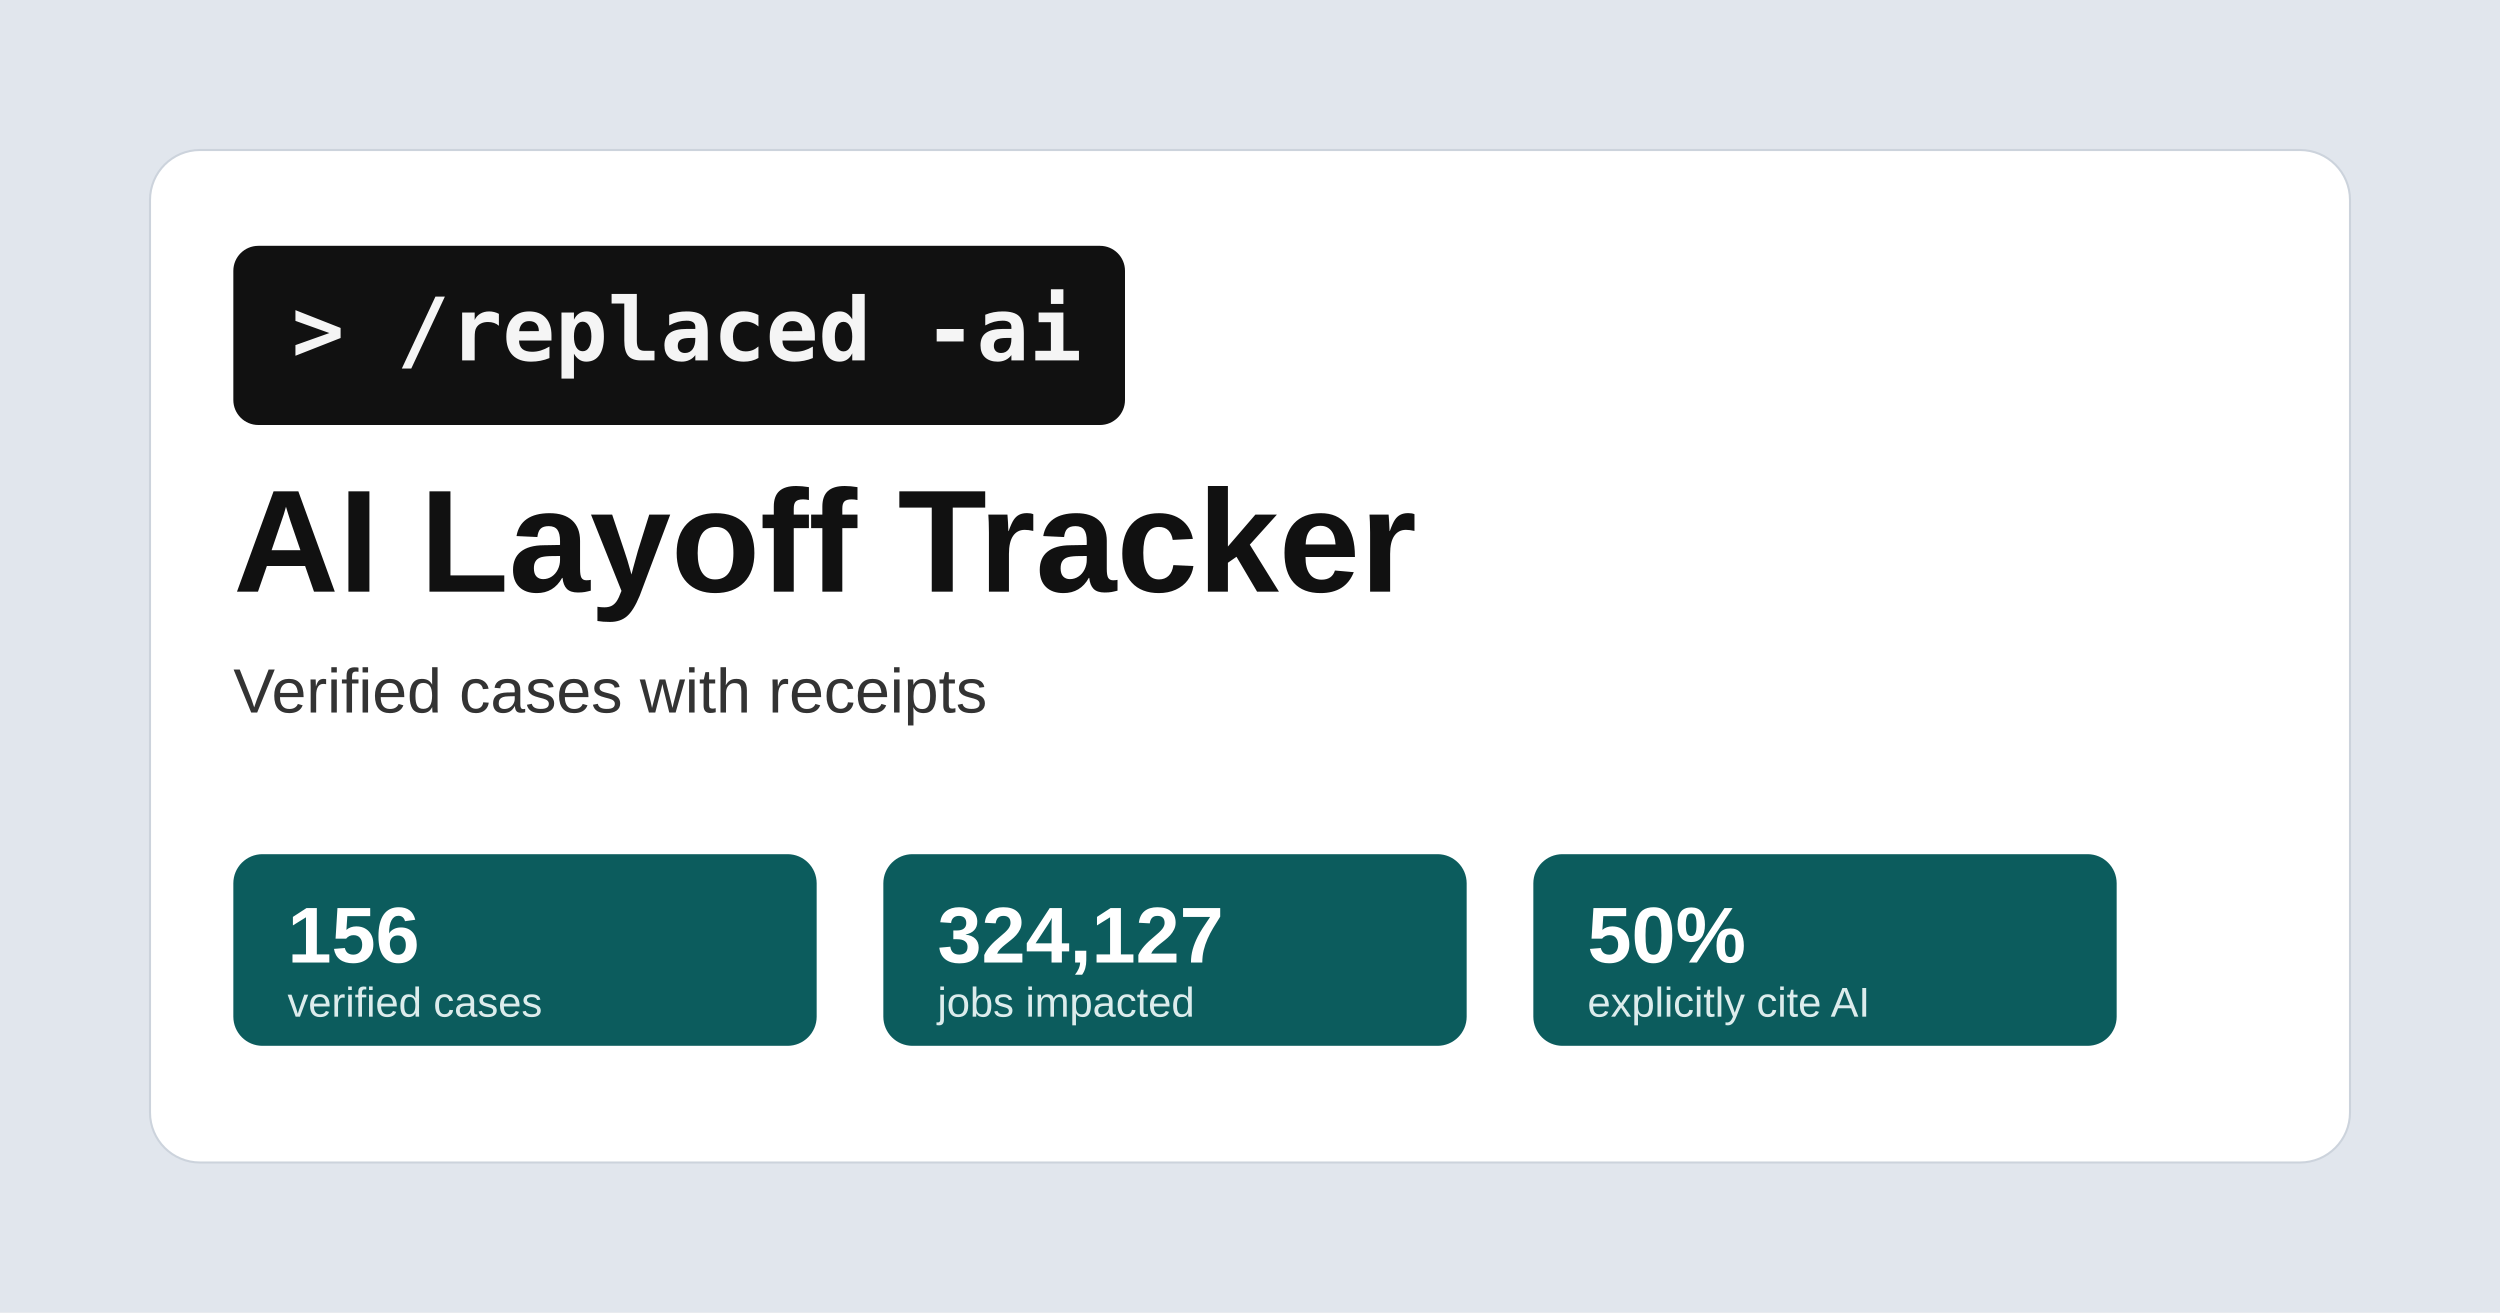
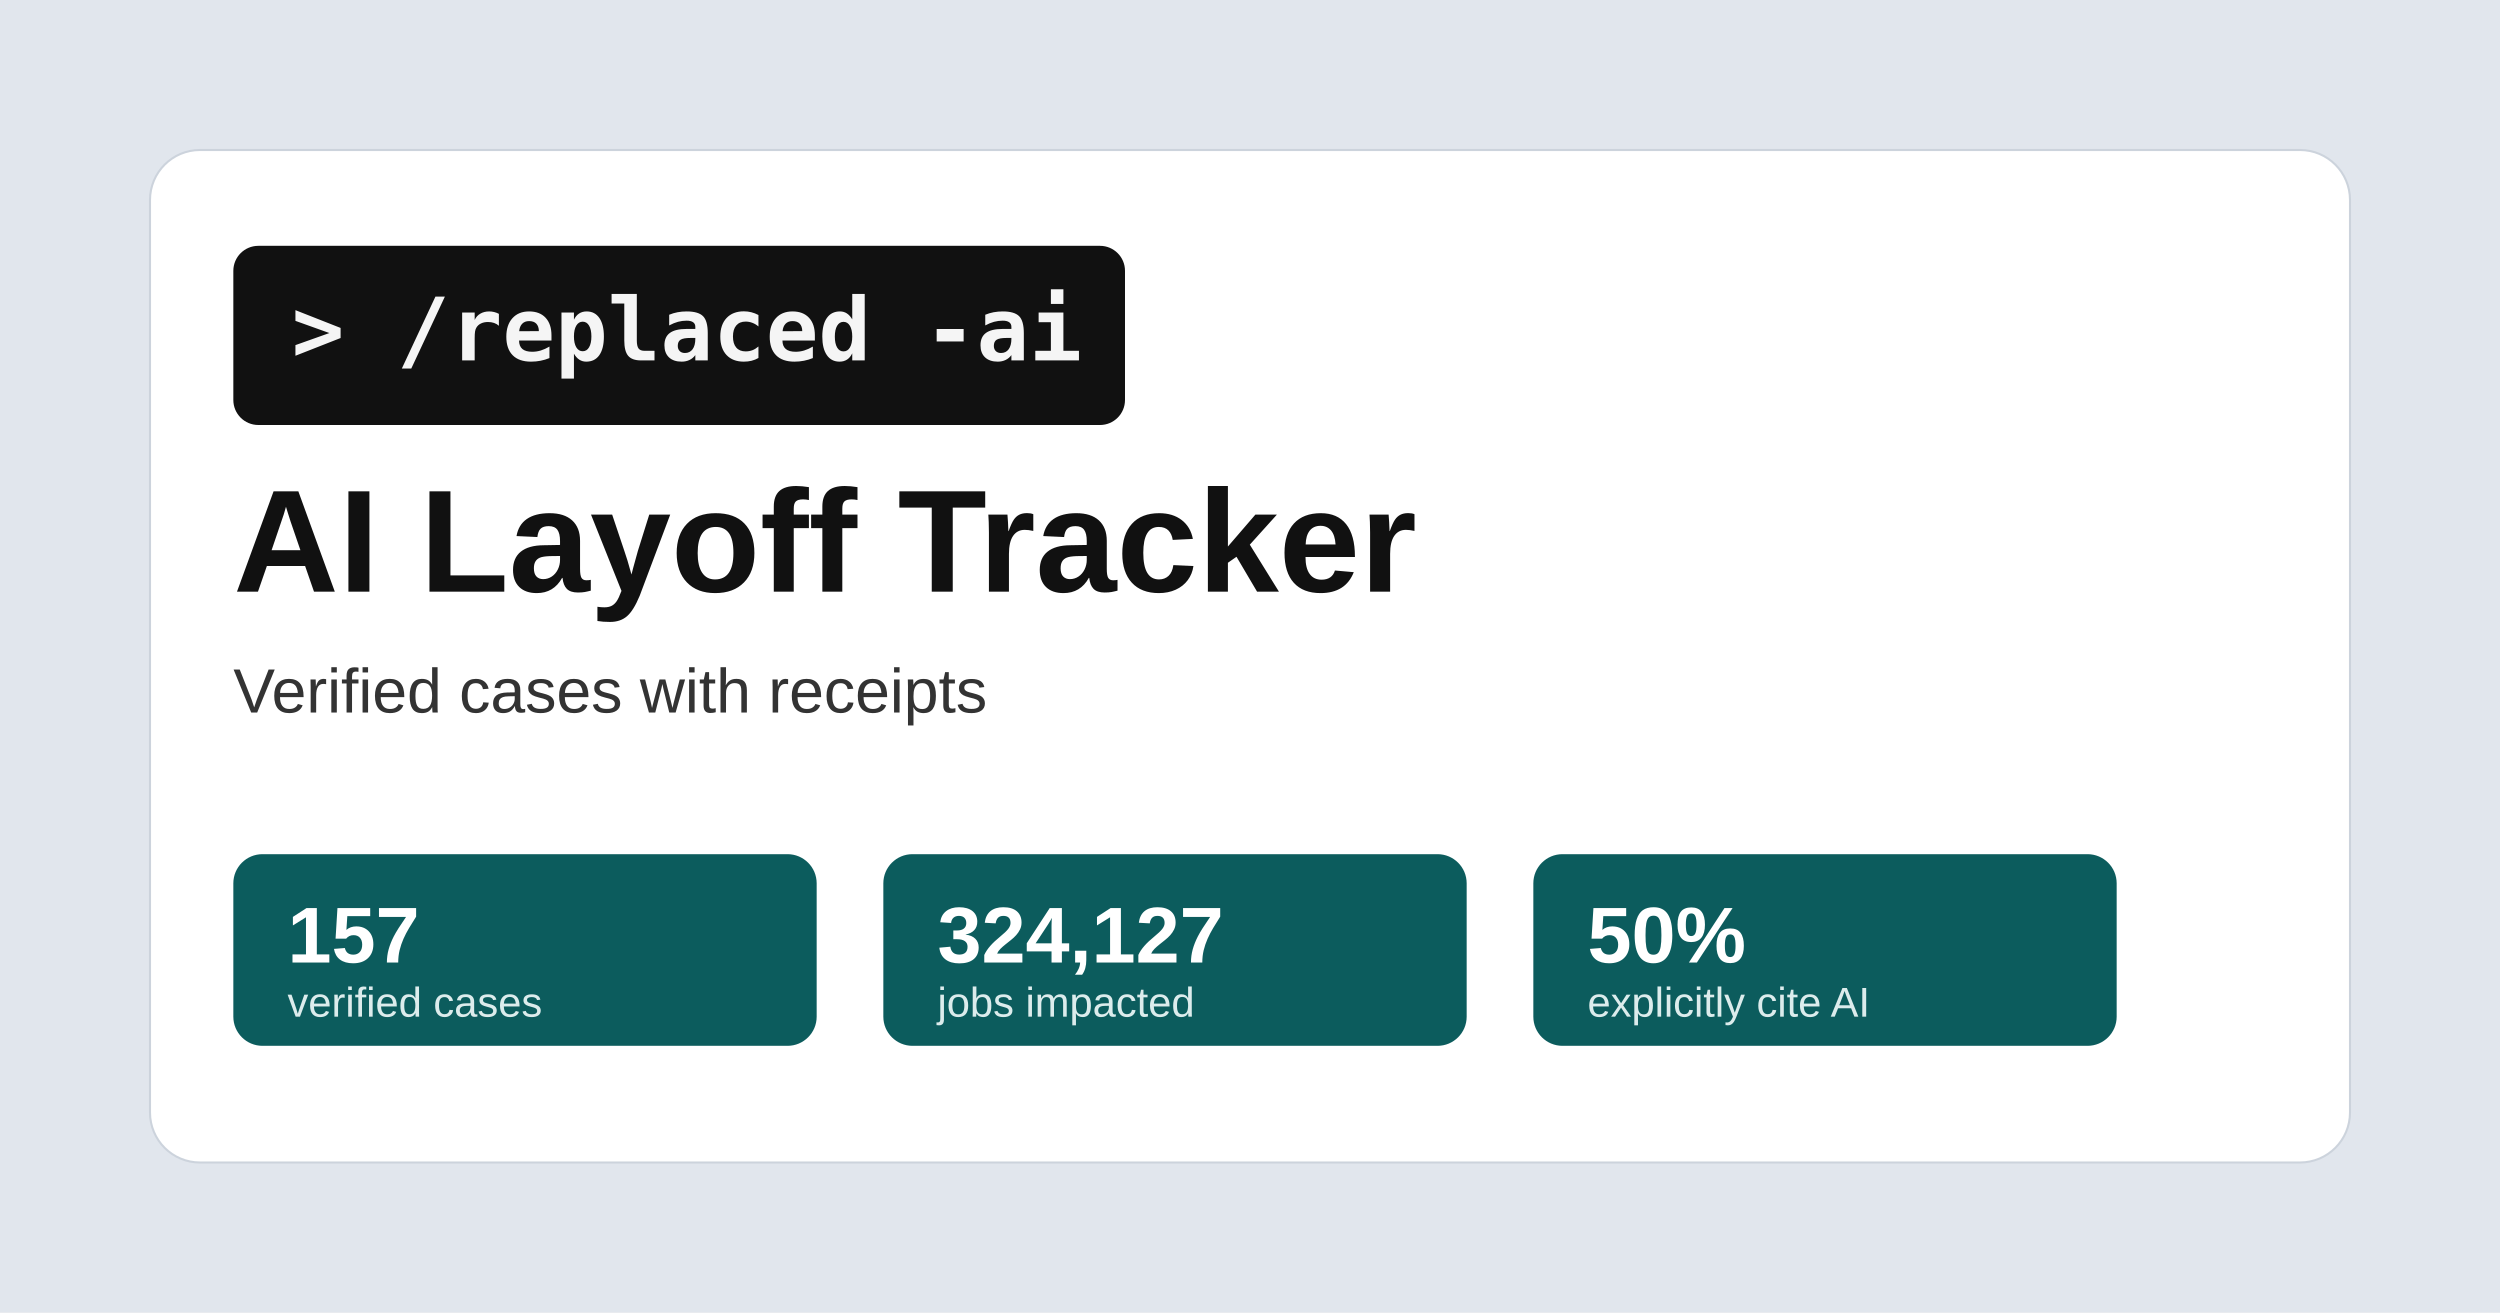
<svg xmlns="http://www.w3.org/2000/svg" width="1200" height="630" viewBox="0 0 1200 630">
  <rect width="1200" height="630" fill="#e1e6ed" />
  <rect x="72" y="72" width="1056" height="486" rx="24" fill="#ffffff" stroke="#ccd3dc" />
  <rect x="112" y="118" width="428" height="86" rx="12" fill="#111111" />
  <text x="140" y="173" font-family="Consolas, Menlo, monospace" font-size="42" font-weight="700" fill="#f5f5f5">&gt; /replaced -ai</text>
  <text x="112" y="284" font-family="Arial, sans-serif" font-size="70" font-weight="700" fill="#111111">AI Layoff Tracker</text>
  <text x="112" y="342" font-family="Arial, sans-serif" font-size="30" fill="#333333">Verified cases with receipts</text>
  <g font-family="Arial, sans-serif">
    <rect x="112" y="410" width="280" height="92" rx="14" fill="#0c5c5d" />
-     <text x="138" y="462" font-size="38" font-weight="700" fill="#ffffff">156</text>
+     <text x="138" y="462" font-size="38" font-weight="700" fill="#ffffff">157</text>
    <text x="138" y="488" font-size="20" fill="#dcecec">verified cases</text>
    <rect x="424" y="410" width="280" height="92" rx="14" fill="#0c5c5d" />
    <text x="450" y="462" font-size="38" font-weight="700" fill="#ffffff">324,127</text>
    <text x="450" y="488" font-size="20" fill="#dcecec">jobs impacted</text>
    <rect x="736" y="410" width="280" height="92" rx="14" fill="#0c5c5d" />
    <text x="762" y="462" font-size="38" font-weight="700" fill="#ffffff">50%</text>
    <text x="762" y="488" font-size="20" fill="#dcecec">explicitly cite AI</text>
  </g>
</svg>
